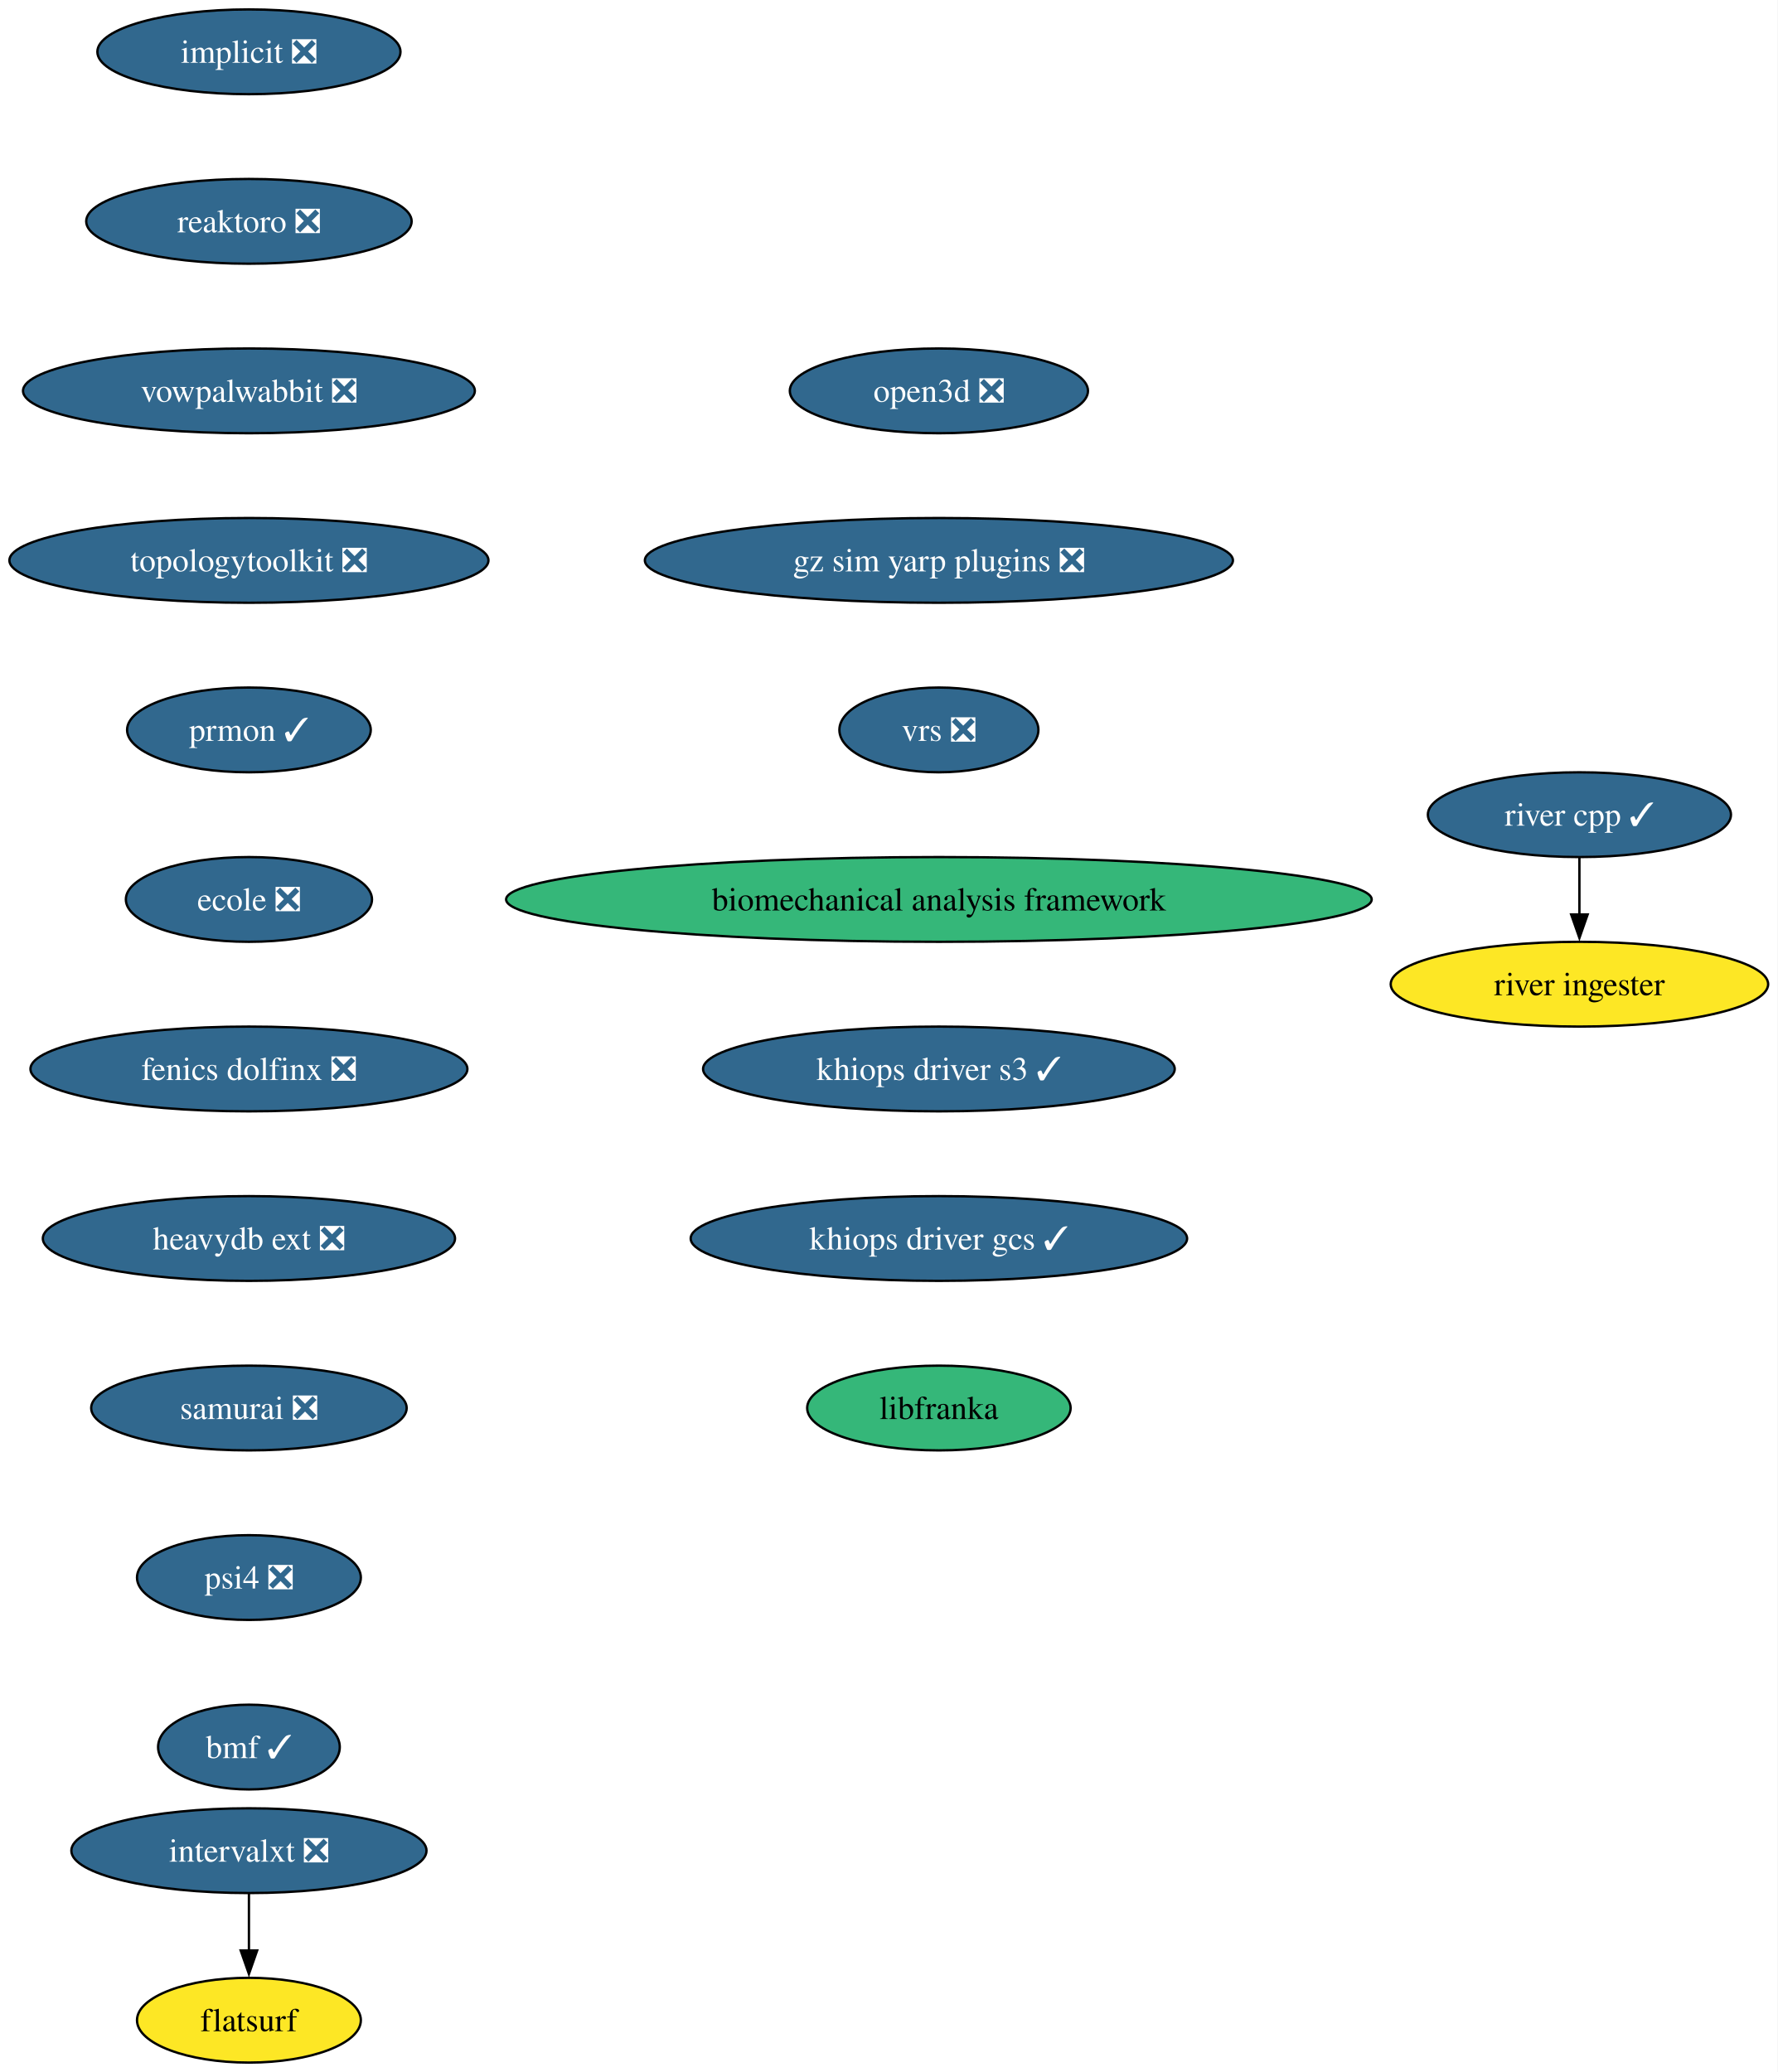
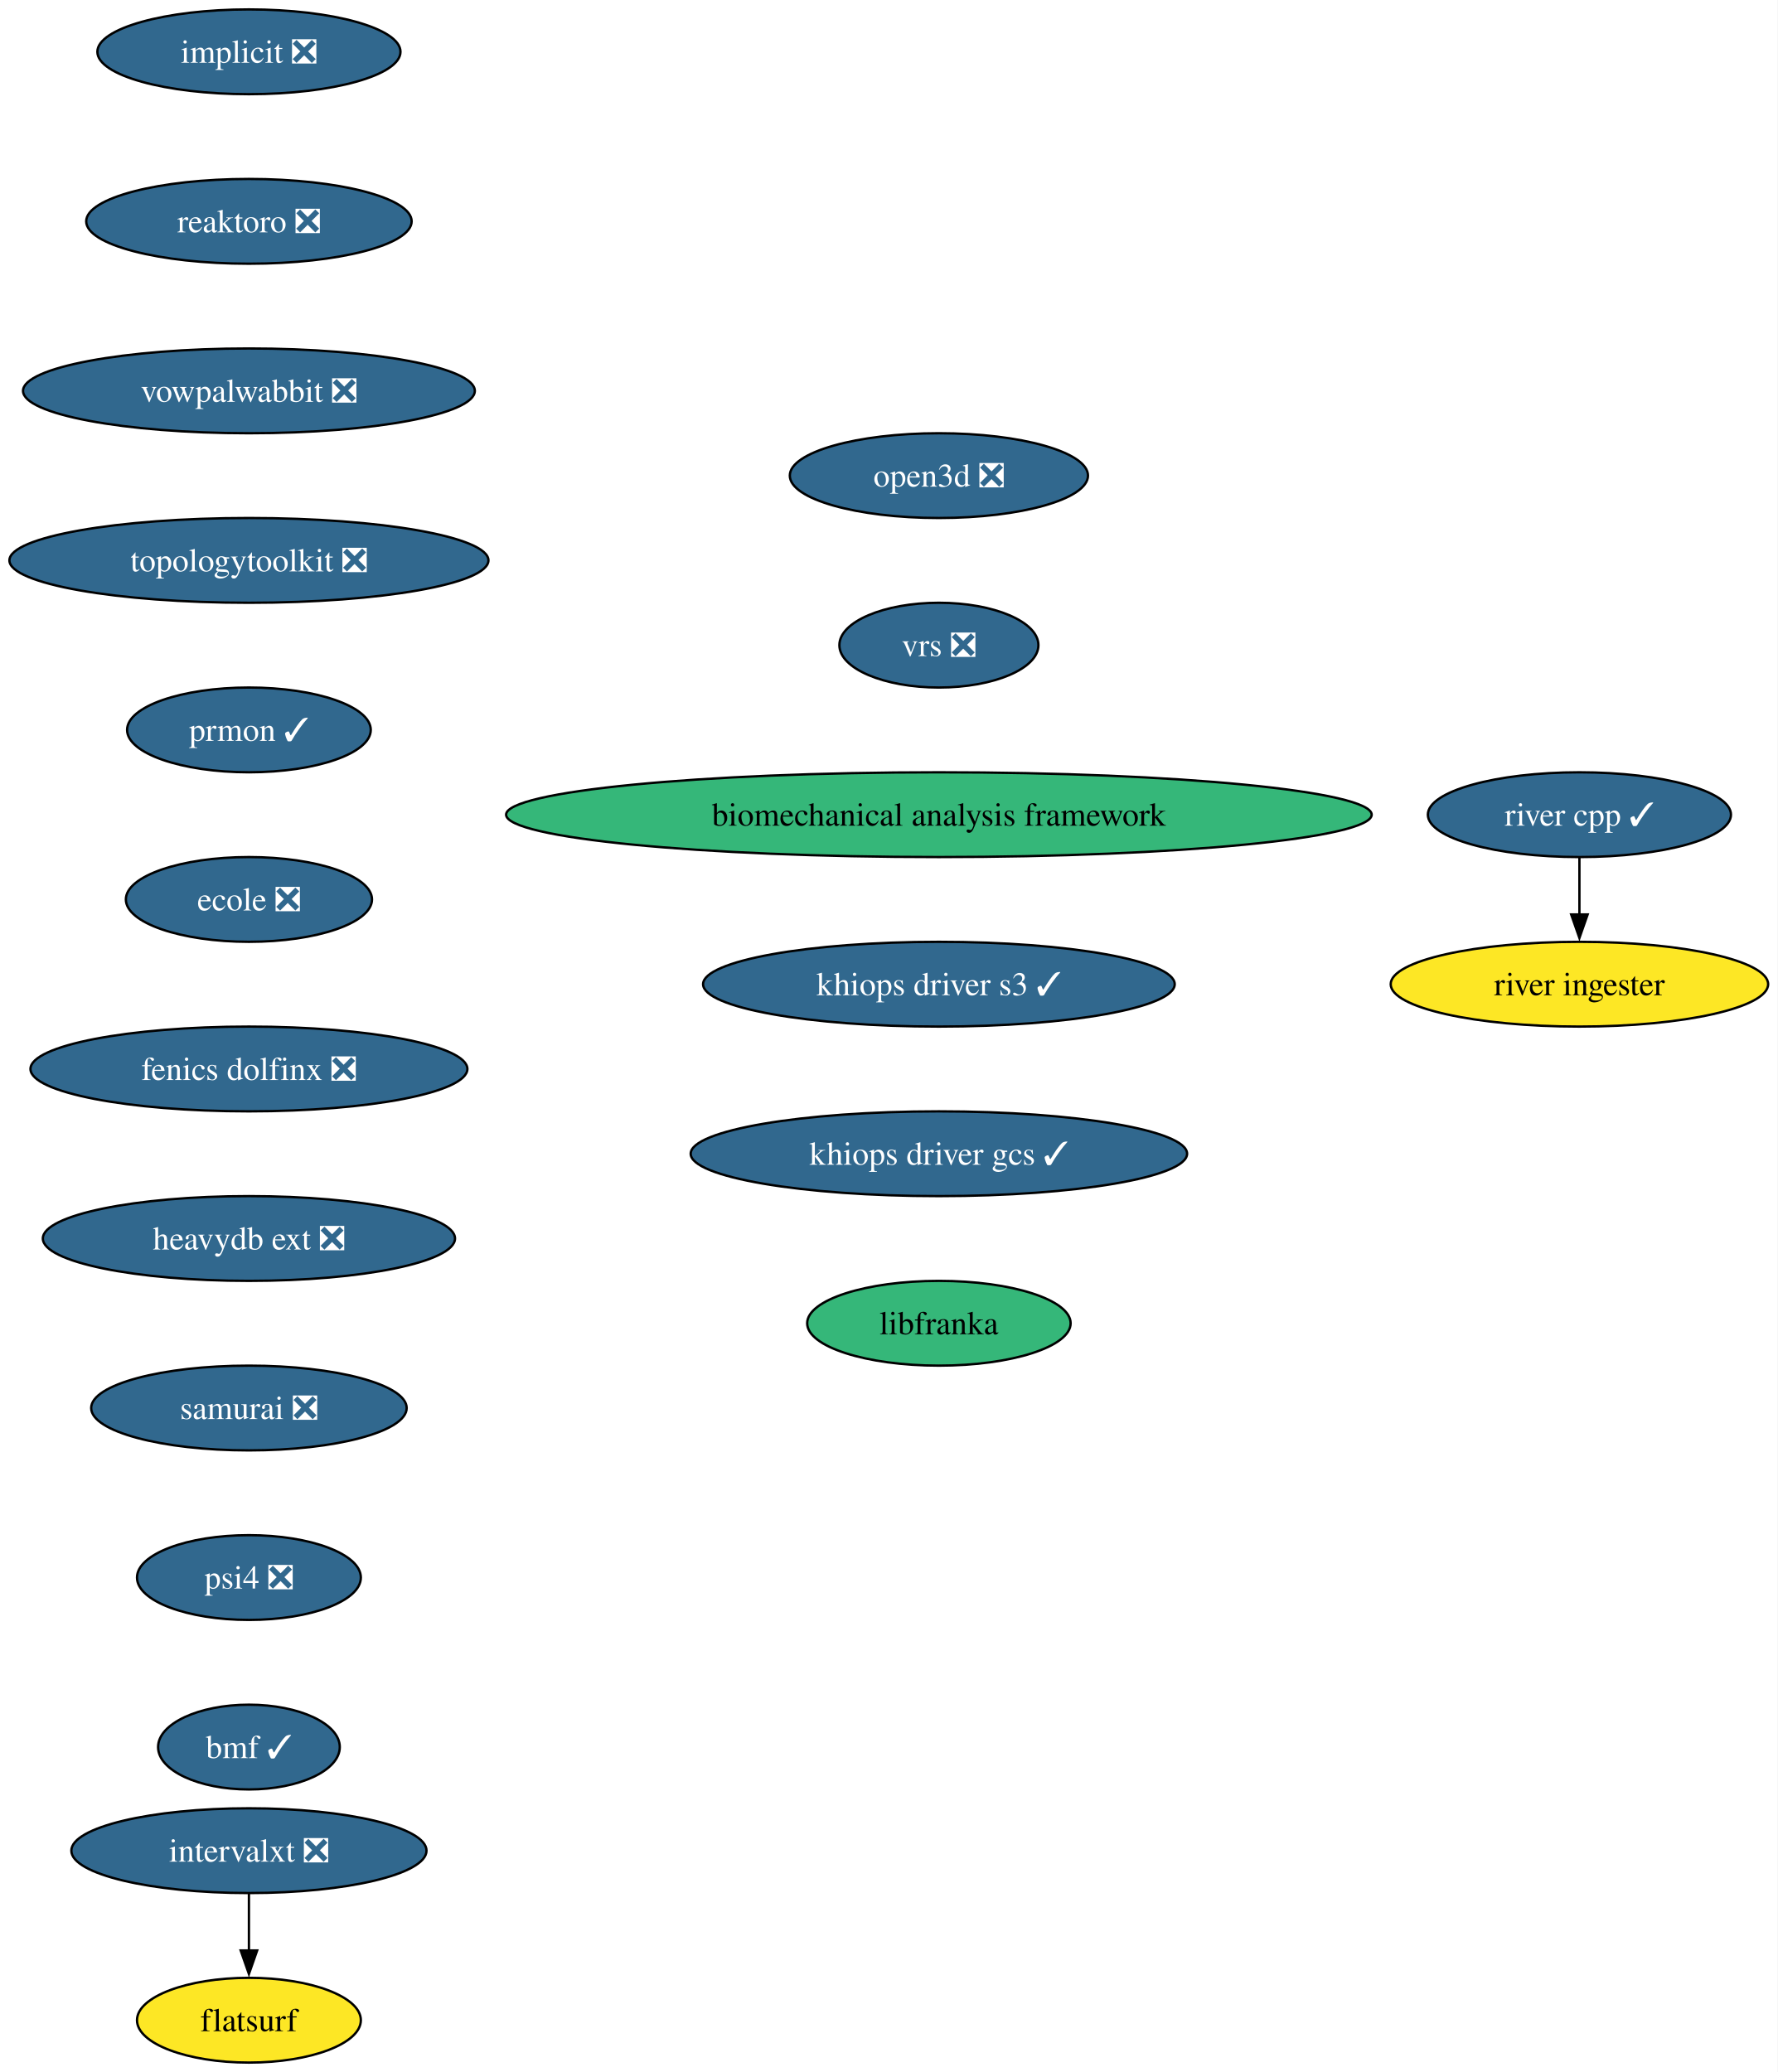
<svg xmlns="http://www.w3.org/2000/svg" xmlns:xlink="http://www.w3.org/1999/xlink" width="755pt" height="880pt" viewBox="0.00 0.00 755.00 880.00">
  <g id="graph0" class="graph" transform="scale(1 1) rotate(0) translate(4 876)">
    <polygon fill="white" stroke="none" points="-4,4 -4,-876 750.86,-876 750.86,4 -4,4" />
    <g id="node1" class="node">
      <g id="a_node1">
        <a xlink:href="https://github.com/conda-forge/implicit-feedstock/pull/111" xlink:title="implicit ❎">
          <ellipse fill="#31688e" stroke="black" cx="101.71" cy="-854" rx="64.36" ry="18" />
          <text xml:space="preserve" text-anchor="middle" x="101.71" y="-849.33" font-family="Times,serif" font-size="14.00" fill="white">implicit ❎</text>
        </a>
      </g>
    </g>
    <g id="node2" class="node">
      <g id="a_node2">
        <a xlink:href="https://github.com/conda-forge/reaktoro-feedstock/pull/122" xlink:title="reaktoro ❎">
          <ellipse fill="#31688e" stroke="black" cx="101.71" cy="-782" rx="69.1" ry="18" />
          <text xml:space="preserve" text-anchor="middle" x="101.71" y="-777.33" font-family="Times,serif" font-size="14.00" fill="white">reaktoro ❎</text>
        </a>
      </g>
    </g>
    <g id="node3" class="node">
      <g id="a_node3">
        <a xlink:href="https://github.com/conda-forge/vowpalwabbit-feedstock/pull/93" xlink:title="vowpalwabbit ❎">
          <ellipse fill="#31688e" stroke="black" cx="101.71" cy="-710" rx="95.93" ry="18" />
          <text xml:space="preserve" text-anchor="middle" x="101.71" y="-705.33" font-family="Times,serif" font-size="14.00" fill="white">vowpalwabbit ❎</text>
        </a>
      </g>
    </g>
    <g id="node4" class="node">
      <g id="a_node4">
        <a xlink:href="https://github.com/conda-forge/topologytoolkit-feedstock/pull/90" xlink:title="topologytoolkit ❎">
          <ellipse fill="#31688e" stroke="black" cx="101.71" cy="-638" rx="101.71" ry="18" />
          <text xml:space="preserve" text-anchor="middle" x="101.71" y="-633.33" font-family="Times,serif" font-size="14.00" fill="white">topologytoolkit ❎</text>
        </a>
      </g>
    </g>
    <g id="node5" class="node">
      <g id="a_node5">
        <a xlink:href="https://github.com/conda-forge/prmon-feedstock/pull/32" xlink:title="prmon ✓">
          <ellipse fill="#31688e" stroke="black" cx="101.71" cy="-566" rx="51.74" ry="18" />
          <text xml:space="preserve" text-anchor="middle" x="101.71" y="-561.33" font-family="Times,serif" font-size="14.00" fill="white">prmon ✓</text>
        </a>
      </g>
    </g>
    <g id="node6" class="node">
      <g id="a_node6">
        <a xlink:href="https://github.com/conda-forge/ecole-feedstock/pull/48" xlink:title="ecole ❎">
          <ellipse fill="#31688e" stroke="black" cx="101.71" cy="-494" rx="52.26" ry="18" />
          <text xml:space="preserve" text-anchor="middle" x="101.71" y="-489.32" font-family="Times,serif" font-size="14.00" fill="white">ecole ❎</text>
        </a>
      </g>
    </g>
    <g id="node7" class="node">
      <g id="a_node7">
        <a xlink:href="https://github.com/conda-forge/fenics-dolfinx-feedstock/pull/129" xlink:title="fenics dolfinx ❎">
          <ellipse fill="#31688e" stroke="black" cx="101.71" cy="-422" rx="92.77" ry="18" />
          <text xml:space="preserve" text-anchor="middle" x="101.71" y="-417.32" font-family="Times,serif" font-size="14.00" fill="white">fenics dolfinx ❎</text>
        </a>
      </g>
    </g>
    <g id="node10" class="node">
      <g id="a_node10">
        <a xlink:href="https://github.com/conda-forge/heavydb-ext-feedstock/pull/93" xlink:title="heavydb ext ❎">
          <ellipse fill="#31688e" stroke="black" cx="101.71" cy="-350" rx="87.51" ry="18" />
          <text xml:space="preserve" text-anchor="middle" x="101.71" y="-345.32" font-family="Times,serif" font-size="14.00" fill="white">heavydb ext ❎</text>
        </a>
      </g>
    </g>
    <g id="node8" class="node">
      <g id="a_node8">
        <a xlink:href="https://github.com/conda-forge/intervalxt-feedstock/pull/28" xlink:title="intervalxt ❎">
          <ellipse fill="#31688e" stroke="black" cx="101.71" cy="-90" rx="75.41" ry="18" />
          <text xml:space="preserve" text-anchor="middle" x="101.71" y="-85.33" font-family="Times,serif" font-size="14.00" fill="white">intervalxt ❎</text>
        </a>
      </g>
    </g>
    <g id="node9" class="node">
      <g id="a_node9">
        <a xlink:href="https://github.com/conda-forge/flatsurf-feedstock" xlink:title="flatsurf">
          <ellipse fill="#fde725" stroke="black" cx="101.71" cy="-18" rx="47.53" ry="18" />
          <text xml:space="preserve" text-anchor="middle" x="101.71" y="-13.32" font-family="Times,serif" font-size="14.00">flatsurf</text>
        </a>
      </g>
    </g>
    <g id="edge7" class="edge">
      <path fill="none" stroke="black" d="M101.71,-71.7C101.71,-64.41 101.71,-55.73 101.71,-47.54" />
      <polygon fill="black" stroke="black" points="105.21,-47.62 101.71,-37.62 98.21,-47.62 105.21,-47.62" />
    </g>
    <g id="node13" class="node">
      <g id="a_node13">
        <a xlink:href="https://github.com/conda-forge/samurai-feedstock/pull/42" xlink:title="samurai ❎">
          <ellipse fill="#31688e" stroke="black" cx="101.71" cy="-278" rx="66.99" ry="18" />
          <text xml:space="preserve" text-anchor="middle" x="101.71" y="-273.32" font-family="Times,serif" font-size="14.00" fill="white">samurai ❎</text>
        </a>
      </g>
    </g>
    <g id="node11" class="node">
      <g id="a_node11">
        <a xlink:href="https://github.com/conda-forge/river-cpp-feedstock/pull/28" xlink:title="river cpp ✓">
          <ellipse fill="#31688e" stroke="black" cx="666.71" cy="-530" rx="64.36" ry="18" />
          <text xml:space="preserve" text-anchor="middle" x="666.71" y="-525.33" font-family="Times,serif" font-size="14.00" fill="white">river cpp ✓</text>
        </a>
      </g>
    </g>
    <g id="node12" class="node">
      <g id="a_node12">
        <a xlink:href="https://github.com/conda-forge/river-ingester-feedstock" xlink:title="river ingester">
          <ellipse fill="#fde725" stroke="black" cx="666.71" cy="-458" rx="80.14" ry="18" />
          <text xml:space="preserve" text-anchor="middle" x="666.71" y="-453.32" font-family="Times,serif" font-size="14.00">river ingester</text>
        </a>
      </g>
    </g>
    <g id="edge9" class="edge">
      <path fill="none" stroke="black" d="M666.71,-511.7C666.71,-504.41 666.71,-495.73 666.71,-487.54" />
      <polygon fill="black" stroke="black" points="670.21,-487.62 666.71,-477.62 663.21,-487.62 670.21,-487.62" />
    </g>
    <g id="node14" class="node">
      <g id="a_node14">
        <a xlink:href="https://github.com/conda-forge/psi4-feedstock/pull/45" xlink:title="psi4 ❎">
          <ellipse fill="#31688e" stroke="black" cx="101.71" cy="-206" rx="47.53" ry="18" />
          <text xml:space="preserve" text-anchor="middle" x="101.71" y="-201.33" font-family="Times,serif" font-size="14.00" fill="white">psi4 ❎</text>
        </a>
      </g>
    </g>
    <g id="node15" class="node">
      <g id="a_node15">
        <a xlink:href="https://github.com/conda-forge/bmf-feedstock/pull/44" xlink:title="bmf ✓">
          <ellipse fill="#31688e" stroke="black" cx="101.71" cy="-134" rx="38.58" ry="18" />
          <text xml:space="preserve" text-anchor="middle" x="101.71" y="-129.32" font-family="Times,serif" font-size="14.00" fill="white">bmf ✓</text>
        </a>
      </g>
    </g>
    <g id="node16" class="node">
      <g id="a_node16">
        <a xlink:href="https://github.com/conda-forge/open3d-feedstock/pull/40" xlink:title="open3d ❎">
-           <ellipse fill="#31688e" stroke="black" cx="394.71" cy="-710" rx="63.31" ry="18" />
-           <text xml:space="preserve" text-anchor="middle" x="394.71" y="-705.33" font-family="Times,serif" font-size="14.00" fill="white">open3d ❎</text>
+           <ellipse fill="#31688e" stroke="black" cx="394.71" cy="-674" rx="63.31" ry="18" />
+           <text xml:space="preserve" text-anchor="middle" x="394.71" y="-669.33" font-family="Times,serif" font-size="14.00" fill="white">open3d ❎</text>
        </a>
      </g>
    </g>
    <g id="node17" class="node">
      <g id="a_node17">
-         <a xlink:href="https://github.com/conda-forge/gz-sim-yarp-plugins-feedstock/pull/42" xlink:title="gz sim yarp plugins ❎">
-           <ellipse fill="#31688e" stroke="black" cx="394.71" cy="-638" rx="124.86" ry="18" />
-           <text xml:space="preserve" text-anchor="middle" x="394.71" y="-633.33" font-family="Times,serif" font-size="14.00" fill="white">gz sim yarp plugins ❎</text>
+         <a xlink:href="https://github.com/conda-forge/vrs-feedstock/pull/15" xlink:title="vrs ❎">
+           <ellipse fill="#31688e" stroke="black" cx="394.71" cy="-602" rx="42.26" ry="18" />
+           <text xml:space="preserve" text-anchor="middle" x="394.71" y="-597.33" font-family="Times,serif" font-size="14.00" fill="white">vrs ❎</text>
        </a>
      </g>
    </g>
    <g id="node18" class="node">
      <g id="a_node18">
-         <a xlink:href="https://github.com/conda-forge/vrs-feedstock/pull/15" xlink:title="vrs ❎">
-           <ellipse fill="#31688e" stroke="black" cx="394.71" cy="-566" rx="42.26" ry="18" />
-           <text xml:space="preserve" text-anchor="middle" x="394.71" y="-561.33" font-family="Times,serif" font-size="14.00" fill="white">vrs ❎</text>
+         <a xlink:href="https://github.com/conda-forge/biomechanical-analysis-framework-feedstock" xlink:title="biomechanical analysis framework">
+           <ellipse fill="#35b779" stroke="black" cx="394.71" cy="-530" rx="183.79" ry="18" />
+           <text xml:space="preserve" text-anchor="middle" x="394.71" y="-525.33" font-family="Times,serif" font-size="14.00">biomechanical analysis framework</text>
        </a>
      </g>
    </g>
    <g id="node19" class="node">
      <g id="a_node19">
-         <a xlink:href="https://github.com/conda-forge/biomechanical-analysis-framework-feedstock" xlink:title="biomechanical analysis framework">
-           <ellipse fill="#35b779" stroke="black" cx="394.71" cy="-494" rx="183.79" ry="18" />
-           <text xml:space="preserve" text-anchor="middle" x="394.71" y="-489.32" font-family="Times,serif" font-size="14.00">biomechanical analysis framework</text>
+         <a xlink:href="https://github.com/conda-forge/khiops-driver-s3-feedstock/pull/2" xlink:title="khiops driver s3 ✓">
+           <ellipse fill="#31688e" stroke="black" cx="394.71" cy="-458" rx="100.14" ry="18" />
+           <text xml:space="preserve" text-anchor="middle" x="394.71" y="-453.32" font-family="Times,serif" font-size="14.00" fill="white">khiops driver s3 ✓</text>
        </a>
      </g>
    </g>
    <g id="node20" class="node">
      <g id="a_node20">
-         <a xlink:href="https://github.com/conda-forge/khiops-driver-s3-feedstock/pull/2" xlink:title="khiops driver s3 ✓">
-           <ellipse fill="#31688e" stroke="black" cx="394.71" cy="-422" rx="100.14" ry="18" />
-           <text xml:space="preserve" text-anchor="middle" x="394.71" y="-417.32" font-family="Times,serif" font-size="14.00" fill="white">khiops driver s3 ✓</text>
+         <a xlink:href="https://github.com/conda-forge/khiops-driver-gcs-feedstock/pull/4" xlink:title="khiops driver gcs ✓">
+           <ellipse fill="#31688e" stroke="black" cx="394.71" cy="-386" rx="105.4" ry="18" />
+           <text xml:space="preserve" text-anchor="middle" x="394.71" y="-381.32" font-family="Times,serif" font-size="14.00" fill="white">khiops driver gcs ✓</text>
        </a>
      </g>
    </g>
    <g id="node21" class="node">
      <g id="a_node21">
-         <a xlink:href="https://github.com/conda-forge/khiops-driver-gcs-feedstock/pull/4" xlink:title="khiops driver gcs ✓">
-           <ellipse fill="#31688e" stroke="black" cx="394.71" cy="-350" rx="105.4" ry="18" />
-           <text xml:space="preserve" text-anchor="middle" x="394.71" y="-345.32" font-family="Times,serif" font-size="14.00" fill="white">khiops driver gcs ✓</text>
-         </a>
-       </g>
-     </g>
-     <g id="node22" class="node">
-       <g id="a_node22">
        <a xlink:href="https://github.com/conda-forge/libfranka-feedstock" xlink:title="libfranka">
-           <ellipse fill="#35b779" stroke="black" cx="394.71" cy="-278" rx="55.94" ry="18" />
-           <text xml:space="preserve" text-anchor="middle" x="394.71" y="-273.32" font-family="Times,serif" font-size="14.00">libfranka</text>
+           <ellipse fill="#35b779" stroke="black" cx="394.71" cy="-314" rx="55.94" ry="18" />
+           <text xml:space="preserve" text-anchor="middle" x="394.71" y="-309.32" font-family="Times,serif" font-size="14.00">libfranka</text>
        </a>
      </g>
    </g>
  </g>
</svg>
